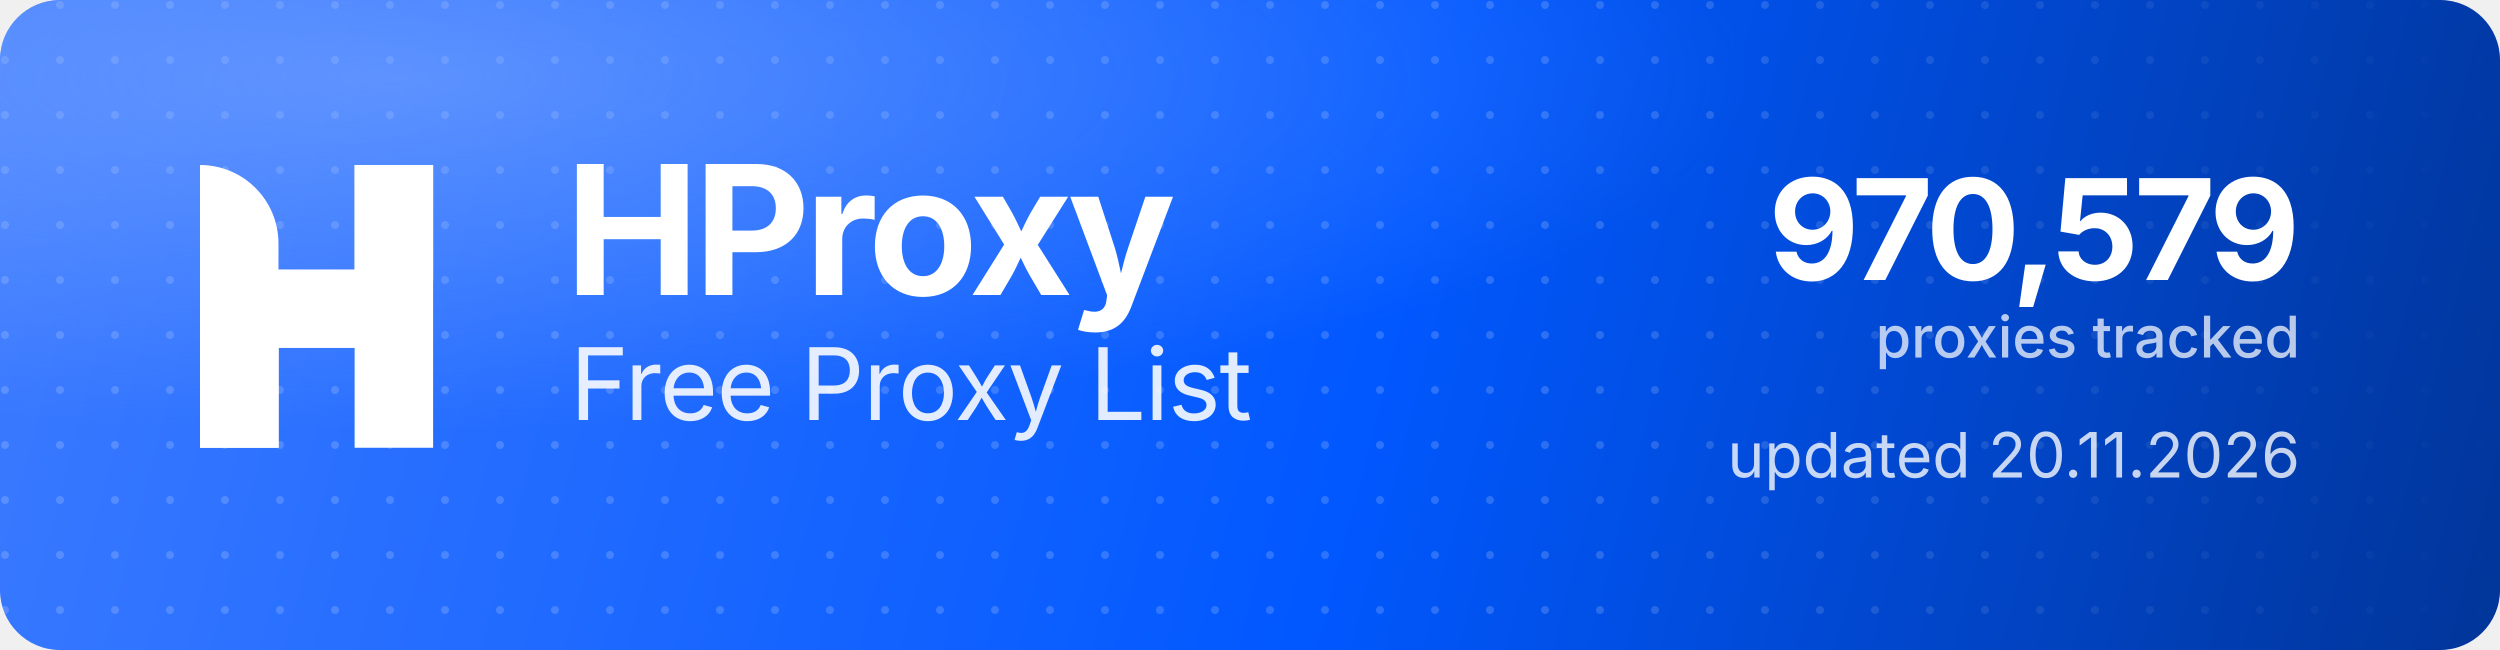
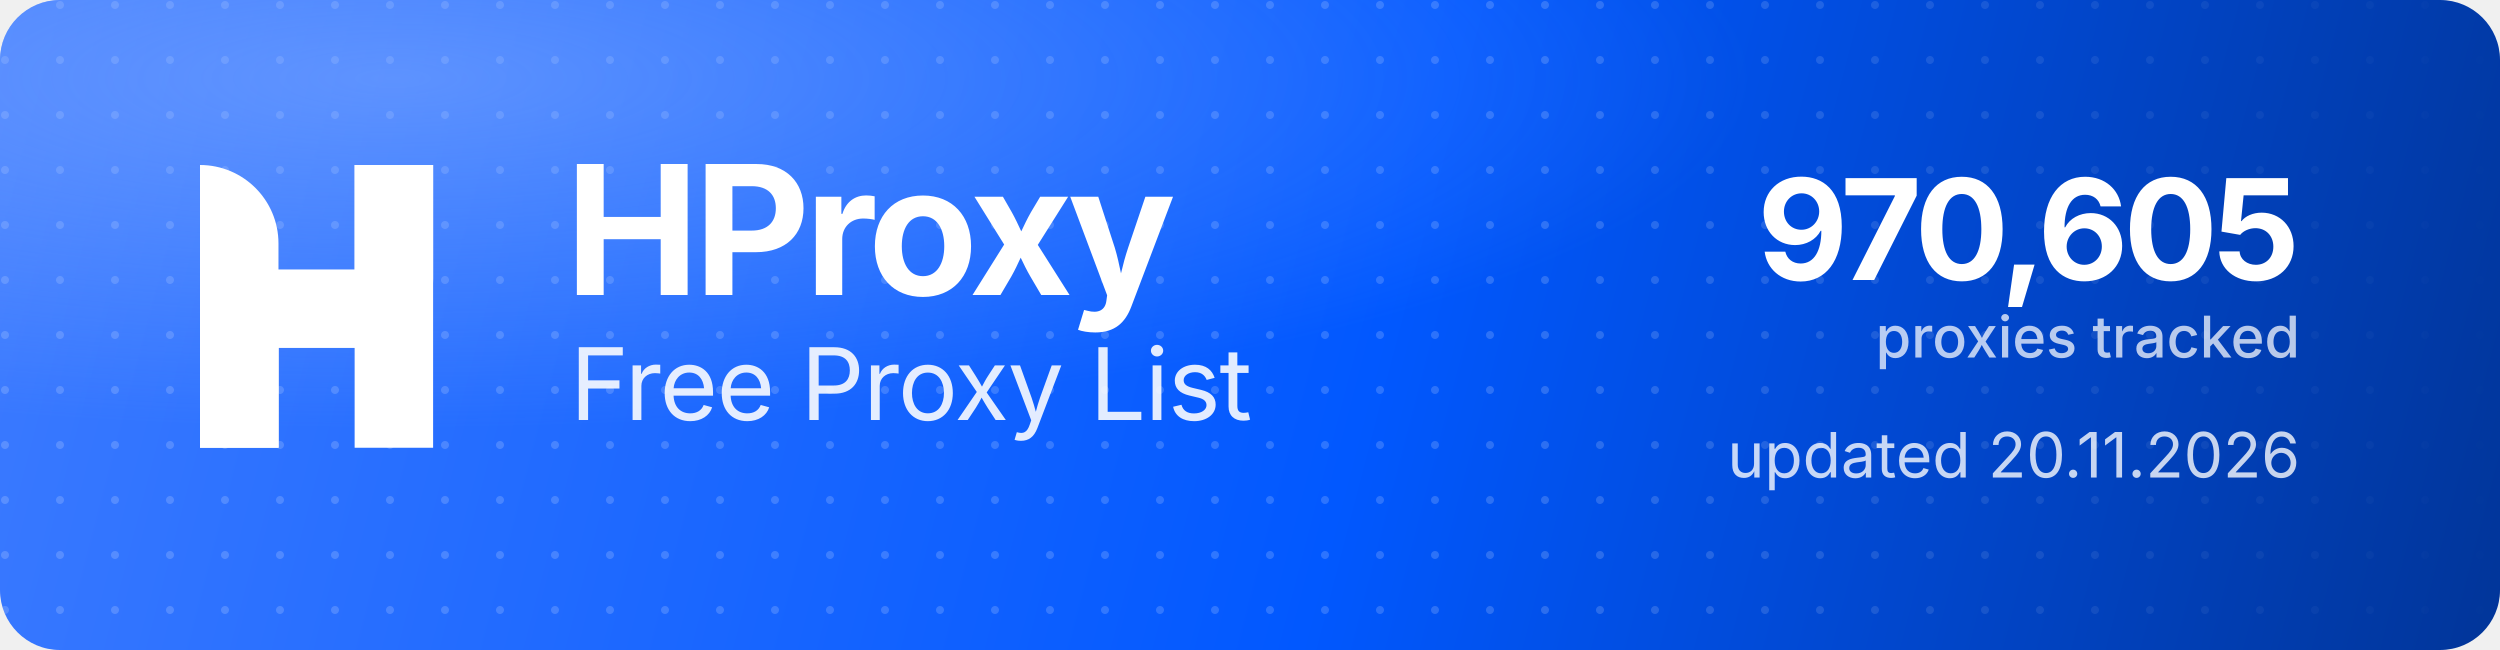
<svg xmlns="http://www.w3.org/2000/svg" width="1000" height="260" viewBox="0 0 1000 260" role="img" aria-label="HProxy Free Proxy List">
  <defs>
    <linearGradient id="hp-bg" x1="0" y1="0" x2="1000" y2="260" gradientUnits="userSpaceOnUse">
      <stop offset="0" stop-color="#3D7BFF" />
      <stop offset="0.55" stop-color="#0158FF" />
      <stop offset="1" stop-color="#013599" />
    </linearGradient>
    <radialGradient id="hp-glow" cx="0.16" cy="0.12" r="0.9">
      <stop offset="0" stop-color="#8FB4FF" stop-opacity="0.5" />
      <stop offset="0.6" stop-color="#8FB4FF" stop-opacity="0" />
    </radialGradient>
    <pattern id="hp-dots" width="22" height="22" patternUnits="userSpaceOnUse">
      <circle cx="2" cy="2" r="1.6" fill="#FFFFFF" fill-opacity="0.17" />
    </pattern>
    <linearGradient id="hp-dot-fade" x1="0" y1="0" x2="1000" y2="0" gradientUnits="userSpaceOnUse">
      <stop offset="0" stop-color="#FFFFFF" stop-opacity="1" />
      <stop offset="0.62" stop-color="#FFFFFF" stop-opacity="1" />
      <stop offset="1" stop-color="#FFFFFF" stop-opacity="0" />
    </linearGradient>
    <mask id="hp-dot-mask">
      <rect width="1000" height="260" fill="url(#hp-dot-fade)" />
    </mask>
  </defs>
  <rect width="1000" height="260" rx="24" fill="url(#hp-bg)" />
  <rect width="1000" height="260" rx="24" fill="url(#hp-dots)" mask="url(#hp-dot-mask)" />
  <rect width="1000" height="260" rx="24" fill="url(#hp-glow)" />
  <g transform="translate(80,66) scale(4.35)" fill="#FFFFFF">
    <path d="M0 0V0C3.985 0 7.216 3.231 7.216 7.216V26H0V0Z" />
    <rect x="14.219" width="7.216" height="26" />
    <path d="M7.235 26H0V15.971C0 12.455 2.851 9.604 6.367 9.604H14.22V0H21.437V10.453C21.437 13.97 18.586 16.82 15.069 16.82H7.235V26Z" />
  </g>
  <text x="226" y="118" font-family="'Geist','Inter','Segoe UI',system-ui,-apple-system,Helvetica,Arial,sans-serif" font-size="72" font-weight="700" letter-spacing="-2.3" fill="#FFFFFF">HProxy</text>
  <text x="228" y="168" font-family="'Geist','Inter','Segoe UI',system-ui,-apple-system,Helvetica,Arial,sans-serif" font-size="40" font-weight="400" letter-spacing="-0.5" fill="#FFFFFF" fill-opacity="0.88">Free Proxy List</text>
-   <text x="920" y="112" text-anchor="end" font-family="'Geist','Inter','Segoe UI',system-ui,-apple-system,Helvetica,Arial,sans-serif" font-size="56" font-weight="700" letter-spacing="-2" fill="#FFFFFF">970,579</text>
+   <text x="920" y="112" text-anchor="end" font-family="'Geist','Inter','Segoe UI',system-ui,-apple-system,Helvetica,Arial,sans-serif" font-size="56" font-weight="700" letter-spacing="-2" fill="#FFFFFF">970,605</text>
  <text x="920" y="143" text-anchor="end" font-family="'Geist','Inter','Segoe UI',system-ui,-apple-system,Helvetica,Arial,sans-serif" font-size="23" font-weight="500" fill="#FFFFFF" fill-opacity="0.72">proxies tracked</text>
  <text x="920" y="191" text-anchor="end" font-family="'Geist','Inter','Segoe UI',system-ui,-apple-system,Helvetica,Arial,sans-serif" font-size="25" font-weight="400" fill="#FFFFFF" fill-opacity="0.78">updated 20.11.2026</text>
</svg>
